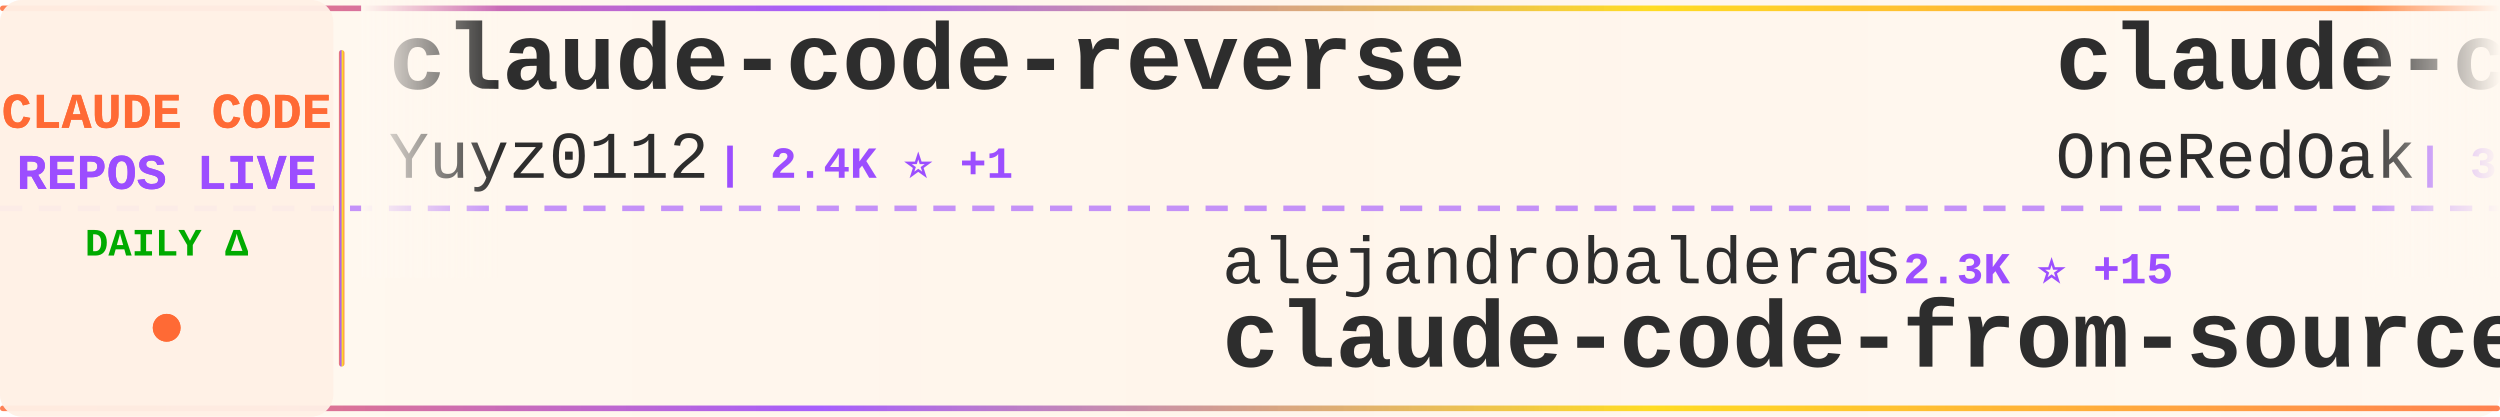
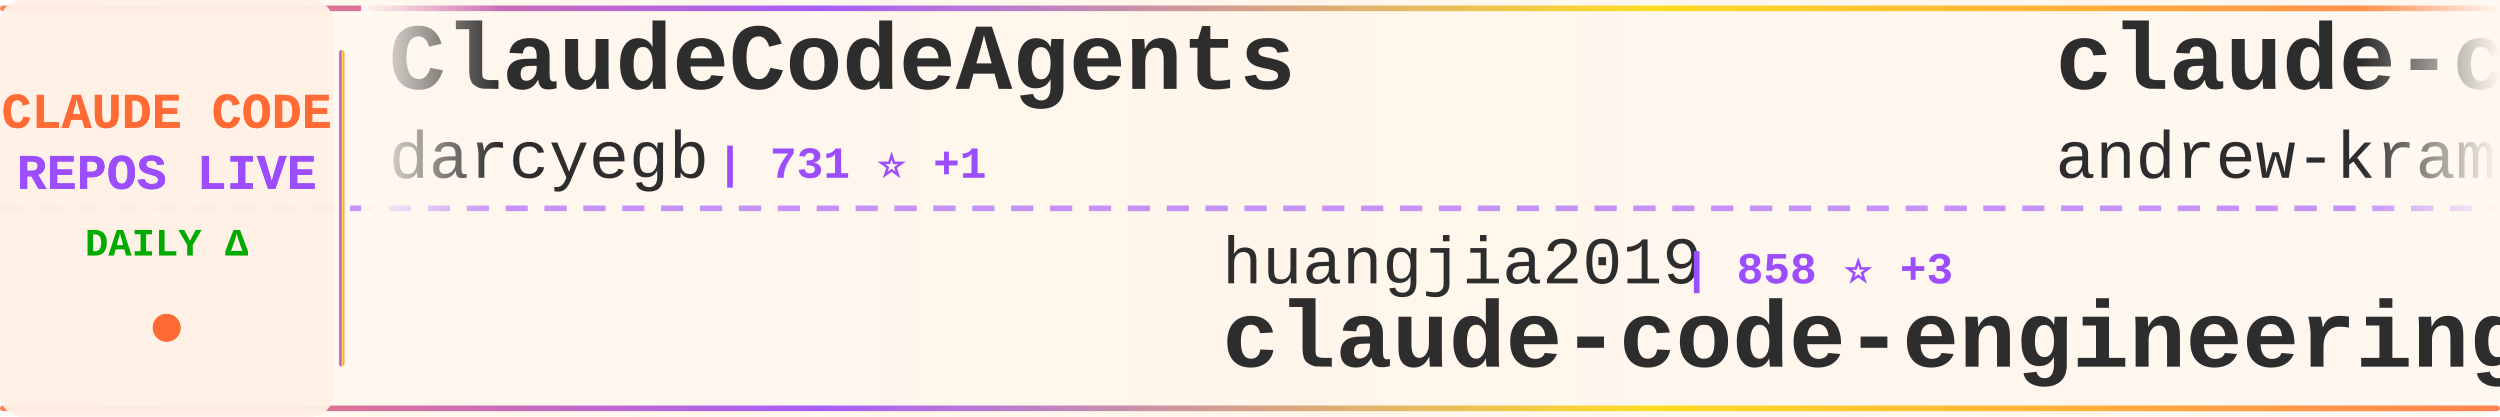
<svg xmlns="http://www.w3.org/2000/svg" width="900" height="150">
  <defs>
    <linearGradient id="tickerBg" x1="0%" y1="0%" x2="100%" y2="0%">
      <stop offset="0%" style="stop-color:#fff8f0;stop-opacity:0.98" />
      <stop offset="50%" style="stop-color:#fff5eb;stop-opacity:1" />
      <stop offset="100%" style="stop-color:#fff8f0;stop-opacity:0.98" />
    </linearGradient>
    <linearGradient id="borderGrad" x1="0%" y1="0%" x2="100%" y2="0%">
      <stop offset="0%" style="stop-color:#FF6B35;stop-opacity:0.85">
        <animate attributeName="stop-opacity" values="0.85;1;0.85" dur="2s" repeatCount="indefinite" />
      </stop>
      <stop offset="33%" style="stop-color:#9C4EFF;stop-opacity:0.9">
        <animate attributeName="stop-opacity" values="0.9;1;0.9" dur="2.2s" repeatCount="indefinite" />
      </stop>
      <stop offset="66%" style="stop-color:#FFD700;stop-opacity:0.85">
        <animate attributeName="stop-opacity" values="0.85;1;0.85" dur="1.8s" repeatCount="indefinite" />
      </stop>
      <stop offset="100%" style="stop-color:#FF6B35;stop-opacity:0.85">
        <animate attributeName="stop-opacity" values="0.85;1;0.85" dur="2s" repeatCount="indefinite" />
      </stop>
    </linearGradient>
    <filter id="textGlow">
      <feGaussianBlur stdDeviation="0.15" result="coloredBlur" />
      <feMerge>
        <feMergeNode in="coloredBlur" />
        <feMergeNode in="SourceGraphic" />
      </feMerge>
    </filter>
    <filter id="metricGlow">
      <feGaussianBlur stdDeviation="0.2" result="coloredBlur" />
      <feMerge>
        <feMergeNode in="coloredBlur" />
        <feMergeNode in="SourceGraphic" />
      </feMerge>
    </filter>
    <linearGradient id="leftFade" x1="0%" y1="0%" x2="100%" y2="0%">
      <stop offset="0%" style="stop-color:#fff8f0;stop-opacity:1" />
      <stop offset="100%" style="stop-color:#fff8f0;stop-opacity:0" />
    </linearGradient>
    <linearGradient id="rightFade" x1="0%" y1="0%" x2="100%" y2="0%">
      <stop offset="0%" style="stop-color:#fff8f0;stop-opacity:0" />
      <stop offset="100%" style="stop-color:#fff8f0;stop-opacity:1" />
    </linearGradient>
  </defs>
  <rect width="900" height="150" fill="url(#tickerBg)" rx="8" />
  <rect x="0" y="2" width="900" height="2" fill="url(#borderGrad)" rx="1" />
  <rect x="0" y="146" width="900" height="2" fill="url(#borderGrad)" rx="1" />
  <line x1="0" y1="75" x2="900" y2="75" stroke="#9C4EFF" stroke-width="2" stroke-dasharray="8 6" opacity="0.6" />
  <rect x="0" y="0" width="120" height="150" fill="#fff0e6" opacity="0.95" rx="8" />
  <text x="60" y="46" font-family="'Courier New', monospace" font-size="18" font-weight="bold" fill="#FF6B35" text-anchor="middle" filter="url(#textGlow)">
    CLAUDE CODE
  </text>
  <text x="60" y="68" font-family="'Courier New', monospace" font-size="18" font-weight="bold" fill="#9C4EFF" text-anchor="middle" filter="url(#textGlow)">
    REPOS LIVE
  </text>
  <text x="60" y="92" font-family="'Courier New', monospace" font-size="14" font-weight="bold" fill="#00aa00" text-anchor="middle">
    DAILY Δ
  </text>
  <circle cx="60" cy="118" r="5" fill="#FF6B35" filter="url(#metricGlow)">
    <animate attributeName="r" values="4;6;4" dur="1.5s" repeatCount="indefinite" />
    <animate attributeName="opacity" values="0.6;1;0.6" dur="1.5s" repeatCount="indefinite" />
  </circle>
  <rect x="122" y="18" width="2" height="114" fill="url(#borderGrad)" rx="1" />
  <clipPath id="tickerClip">
    <rect x="130" y="0" width="770" height="150" />
  </clipPath>
  <g clip-path="url(#tickerClip)">
    <g id="tickerItems">
      <animateTransform attributeName="transform" attributeType="XML" type="translate" from="0 0" to="-3000 0" dur="54s" repeatCount="indefinite" />
      <g transform="translate(0, 0)">
-         <text x="140" y="32" font-family="'Courier New', monospace" font-size="34" font-weight="bold" fill="#2d2d2d">claude-code-reverse</text>
-         <text x="140" y="64" font-family="'Courier New', monospace" font-size="24" font-weight="normal" fill="#2d2d2d" opacity="1.0">Yuyz0112</text>
-         <text x="258" y="64" font-family="'Courier New', monospace" font-size="16" font-weight="bold" fill="#9C4EFF"> | 2.4K ⭐ +1</text>
-       </g>
-       <g transform="translate(300, 0)">
-         <text x="140" y="102" font-family="'Courier New', monospace" font-size="24" font-weight="normal" fill="#2d2d2d" opacity="1.0">alejandrobalderas</text>
-         <text x="366" y="102" font-family="'Courier New', monospace" font-size="16" font-weight="bold" fill="#9C4EFF"> | 2.3K ⭐ +15</text>
-         <text x="140" y="132" font-family="'Courier New', monospace" font-size="34" font-weight="bold" fill="#2d2d2d">claude-code-from-source</text>
-       </g>
-       <g transform="translate(600, 0)">
-         <text x="140" y="32" font-family="'Courier New', monospace" font-size="34" font-weight="bold" fill="#2d2d2d">claude-code-workflows</text>
-         <text x="140" y="64" font-family="'Courier New', monospace" font-size="24" font-weight="normal" fill="#2d2d2d" opacity="1.0">OneRedOak</text>
-         <text x="270" y="64" font-family="'Courier New', monospace" font-size="16" font-weight="bold" fill="#9C4EFF"> | 3.8K ⭐ +1</text>
-       </g>
-       <g transform="translate(900, 0)">
-         <text x="140" y="102" font-family="'Courier New', monospace" font-size="24" font-weight="normal" fill="#2d2d2d" opacity="1.0">ChinaSiro</text>
-         <text x="270" y="102" font-family="'Courier New', monospace" font-size="16" font-weight="bold" fill="#9C4EFF"> | 9.4K ⭐ +8</text>
-         <text x="140" y="132" font-family="'Courier New', monospace" font-size="34" font-weight="bold" fill="#2d2d2d">claude-code-sourcemap</text>
-       </g>
-       <g transform="translate(1200, 0)">
        <text x="140" y="32" font-family="'Courier New', monospace" font-size="34" font-weight="bold" fill="#2d2d2d">ClaudeCodeAgents</text>
        <text x="140" y="64" font-family="'Courier New', monospace" font-size="24" font-weight="normal" fill="#2d2d2d" opacity="1.0">darcyegb</text>
        <text x="258" y="64" font-family="'Courier New', monospace" font-size="16" font-weight="bold" fill="#9C4EFF"> | 731 ⭐ +1</text>
      </g>
+       <g transform="translate(300, 0)">
+         <text x="140" y="102" font-family="'Courier New', monospace" font-size="24" font-weight="normal" fill="#2d2d2d" opacity="1.0">huangjia2019</text>
+         <text x="306" y="102" font-family="'Courier New', monospace" font-size="16" font-weight="bold" fill="#9C4EFF"> | 858 ⭐ +3</text>
+         <text x="140" y="132" font-family="'Courier New', monospace" font-size="34" font-weight="bold" fill="#2d2d2d">claude-code-engineering</text>
+       </g>
+       <g transform="translate(600, 0)">
+         <text x="140" y="32" font-family="'Courier New', monospace" font-size="34" font-weight="bold" fill="#2d2d2d">claude-code-source-build</text>
+         <text x="140" y="64" font-family="'Courier New', monospace" font-size="24" font-weight="normal" fill="#2d2d2d" opacity="1.0">andrew-kramer-inno</text>
+         <text x="378" y="64" font-family="'Courier New', monospace" font-size="16" font-weight="bold" fill="#9C4EFF"> | 590 ⭐</text>
+       </g>
+       <g transform="translate(900, 0)">
+         <text x="140" y="102" font-family="'Courier New', monospace" font-size="24" font-weight="normal" fill="#2d2d2d" opacity="1.0">Yeachan-Heo</text>
+         <text x="294" y="102" font-family="'Courier New', monospace" font-size="16" font-weight="bold" fill="#9C4EFF"> | 36.7K ⭐ +50</text>
+         <text x="140" y="132" font-family="'Courier New', monospace" font-size="34" font-weight="bold" fill="#2d2d2d">oh-my-claudecode</text>
+       </g>
+       <g transform="translate(1200, 0)">
+         <text x="140" y="32" font-family="'Courier New', monospace" font-size="34" font-weight="bold" fill="#2d2d2d">my-claude-code-setup</text>
+         <text x="140" y="64" font-family="'Courier New', monospace" font-size="24" font-weight="normal" fill="#2d2d2d" opacity="1.0">centminmod</text>
+         <text x="282" y="64" font-family="'Courier New', monospace" font-size="16" font-weight="bold" fill="#9C4EFF"> | 2.4K ⭐</text>
+       </g>
      <g transform="translate(1500, 0)">
-         <text x="140" y="102" font-family="'Courier New', monospace" font-size="24" font-weight="normal" fill="#2d2d2d" opacity="1.0">hangsman</text>
-         <text x="258" y="102" font-family="'Courier New', monospace" font-size="16" font-weight="bold" fill="#9C4EFF"> | 787 ⭐ +1</text>
+         <text x="140" y="102" font-family="'Courier New', monospace" font-size="24" font-weight="normal" fill="#2d2d2d" opacity="1.0">Alishahryar1</text>
+         <text x="306" y="102" font-family="'Courier New', monospace" font-size="16" font-weight="bold" fill="#9C4EFF"> | 35.7K ⭐ +237</text>
+         <text x="140" y="132" font-family="'Courier New', monospace" font-size="34" font-weight="bold" fill="#2d2d2d">free-claude-code</text>
+       </g>
+       <g transform="translate(1800, 0)">
+         <text x="140" y="32" font-family="'Courier New', monospace" font-size="34" font-weight="bold" fill="#2d2d2d">claude-code-sourcemap</text>
+         <text x="140" y="64" font-family="'Courier New', monospace" font-size="24" font-weight="normal" fill="#2d2d2d" opacity="1.0">Hyper66666</text>
+         <text x="282" y="64" font-family="'Courier New', monospace" font-size="16" font-weight="bold" fill="#9C4EFF"> | 216 ⭐</text>
+       </g>
+       <g transform="translate(2100, 0)">
+         <text x="140" y="102" font-family="'Courier New', monospace" font-size="24" font-weight="normal" fill="#2d2d2d" opacity="1.0">carlvellotti</text>
+         <text x="306" y="102" font-family="'Courier New', monospace" font-size="16" font-weight="bold" fill="#9C4EFF"> | 2.1K ⭐</text>
+         <text x="140" y="132" font-family="'Courier New', monospace" font-size="34" font-weight="bold" fill="#2d2d2d">claude-code-pm-course</text>
+       </g>
+       <g transform="translate(2400, 0)">
+         <text x="140" y="32" font-family="'Courier New', monospace" font-size="34" font-weight="bold" fill="#2d2d2d">claude-code-guide</text>
+         <text x="140" y="64" font-family="'Courier New', monospace" font-size="24" font-weight="normal" fill="#2d2d2d" opacity="1.0">Cranot</text>
+         <text x="234" y="64" font-family="'Courier New', monospace" font-size="16" font-weight="bold" fill="#9C4EFF"> | 2.8K ⭐</text>
+       </g>
+       <g transform="translate(2700, 0)">
+         <text x="140" y="102" font-family="'Courier New', monospace" font-size="24" font-weight="normal" fill="#2d2d2d" opacity="1.0">JrCx7scC</text>
+         <text x="258" y="102" font-family="'Courier New', monospace" font-size="16" font-weight="bold" fill="#9C4EFF"> | 370 ⭐</text>
        <text x="140" y="132" font-family="'Courier New', monospace" font-size="34" font-weight="bold" fill="#2d2d2d">claude-code-source</text>
      </g>
-       <g transform="translate(1800, 0)">
-         <text x="140" y="32" font-family="'Courier New', monospace" font-size="34" font-weight="bold" fill="#2d2d2d">claude-code-source</text>
-         <text x="140" y="64" font-family="'Courier New', monospace" font-size="24" font-weight="normal" fill="#2d2d2d" opacity="1.0">AprilNEA</text>
-         <text x="258" y="64" font-family="'Courier New', monospace" font-size="16" font-weight="bold" fill="#9C4EFF"> | 388 ⭐</text>
-       </g>
-       <g transform="translate(2100, 0)">
-         <text x="140" y="102" font-family="'Courier New', monospace" font-size="24" font-weight="normal" fill="#2d2d2d" opacity="1.0">centminmod</text>
-         <text x="282" y="102" font-family="'Courier New', monospace" font-size="16" font-weight="bold" fill="#9C4EFF"> | 2.4K ⭐</text>
-         <text x="140" y="132" font-family="'Courier New', monospace" font-size="34" font-weight="bold" fill="#2d2d2d">my-claude-code-setup</text>
-       </g>
-       <g transform="translate(2400, 0)">
-         <text x="140" y="32" font-family="'Courier New', monospace" font-size="34" font-weight="bold" fill="#2d2d2d">claude-code-prompts</text>
-         <text x="140" y="64" font-family="'Courier New', monospace" font-size="24" font-weight="normal" fill="#2d2d2d" opacity="1.0">repowise-dev</text>
-         <text x="306" y="64" font-family="'Courier New', monospace" font-size="16" font-weight="bold" fill="#9C4EFF"> | 1.1K ⭐ +2</text>
-       </g>
-       <g transform="translate(2700, 0)">
-         <text x="140" y="102" font-family="'Courier New', monospace" font-size="24" font-weight="normal" fill="#2d2d2d" opacity="1.0">Donchitos</text>
-         <text x="270" y="102" font-family="'Courier New', monospace" font-size="16" font-weight="bold" fill="#9C4EFF"> | 21.9K ⭐ +41</text>
-         <text x="140" y="132" font-family="'Courier New', monospace" font-size="34" font-weight="bold" fill="#2d2d2d">Claude-Code-Game-Studios</text>
-       </g>
      <g transform="translate(3000, 0)">
-         <text x="140" y="32" font-family="'Courier New', monospace" font-size="34" font-weight="bold" fill="#2d2d2d">claude-code-reverse</text>
-         <text x="140" y="64" font-family="'Courier New', monospace" font-size="24" font-weight="normal" fill="#2d2d2d" opacity="1.0">Yuyz0112</text>
-         <text x="258" y="64" font-family="'Courier New', monospace" font-size="16" font-weight="bold" fill="#9C4EFF"> | 2.4K ⭐ +1</text>
+         <text x="140" y="32" font-family="'Courier New', monospace" font-size="34" font-weight="bold" fill="#2d2d2d">ClaudeCodeAgents</text>
+         <text x="140" y="64" font-family="'Courier New', monospace" font-size="24" font-weight="normal" fill="#2d2d2d" opacity="1.0">darcyegb</text>
+         <text x="258" y="64" font-family="'Courier New', monospace" font-size="16" font-weight="bold" fill="#9C4EFF"> | 731 ⭐ +1</text>
      </g>
      <g transform="translate(3300, 0)">
-         <text x="140" y="102" font-family="'Courier New', monospace" font-size="24" font-weight="normal" fill="#2d2d2d" opacity="1.0">alejandrobalderas</text>
-         <text x="366" y="102" font-family="'Courier New', monospace" font-size="16" font-weight="bold" fill="#9C4EFF"> | 2.3K ⭐ +15</text>
-         <text x="140" y="132" font-family="'Courier New', monospace" font-size="34" font-weight="bold" fill="#2d2d2d">claude-code-from-source</text>
+         <text x="140" y="102" font-family="'Courier New', monospace" font-size="24" font-weight="normal" fill="#2d2d2d" opacity="1.0">huangjia2019</text>
+         <text x="306" y="102" font-family="'Courier New', monospace" font-size="16" font-weight="bold" fill="#9C4EFF"> | 858 ⭐ +3</text>
+         <text x="140" y="132" font-family="'Courier New', monospace" font-size="34" font-weight="bold" fill="#2d2d2d">claude-code-engineering</text>
      </g>
      <g transform="translate(3600, 0)">
-         <text x="140" y="32" font-family="'Courier New', monospace" font-size="34" font-weight="bold" fill="#2d2d2d">claude-code-workflows</text>
-         <text x="140" y="64" font-family="'Courier New', monospace" font-size="24" font-weight="normal" fill="#2d2d2d" opacity="1.0">OneRedOak</text>
-         <text x="270" y="64" font-family="'Courier New', monospace" font-size="16" font-weight="bold" fill="#9C4EFF"> | 3.8K ⭐ +1</text>
+         <text x="140" y="32" font-family="'Courier New', monospace" font-size="34" font-weight="bold" fill="#2d2d2d">claude-code-source-build</text>
+         <text x="140" y="64" font-family="'Courier New', monospace" font-size="24" font-weight="normal" fill="#2d2d2d" opacity="1.0">andrew-kramer-inno</text>
+         <text x="378" y="64" font-family="'Courier New', monospace" font-size="16" font-weight="bold" fill="#9C4EFF"> | 590 ⭐</text>
      </g>
      <g transform="translate(3900, 0)">
-         <text x="140" y="102" font-family="'Courier New', monospace" font-size="24" font-weight="normal" fill="#2d2d2d" opacity="1.0">ChinaSiro</text>
-         <text x="270" y="102" font-family="'Courier New', monospace" font-size="16" font-weight="bold" fill="#9C4EFF"> | 9.4K ⭐ +8</text>
-         <text x="140" y="132" font-family="'Courier New', monospace" font-size="34" font-weight="bold" fill="#2d2d2d">claude-code-sourcemap</text>
+         <text x="140" y="102" font-family="'Courier New', monospace" font-size="24" font-weight="normal" fill="#2d2d2d" opacity="1.0">Yeachan-Heo</text>
+         <text x="294" y="102" font-family="'Courier New', monospace" font-size="16" font-weight="bold" fill="#9C4EFF"> | 36.7K ⭐ +50</text>
+         <text x="140" y="132" font-family="'Courier New', monospace" font-size="34" font-weight="bold" fill="#2d2d2d">oh-my-claudecode</text>
      </g>
    </g>
  </g>
  <rect x="130" y="0" width="50" height="100" fill="url(#leftFade)" />
  <rect x="850" y="0" width="50" height="100" fill="url(#rightFade)" />
</svg>
